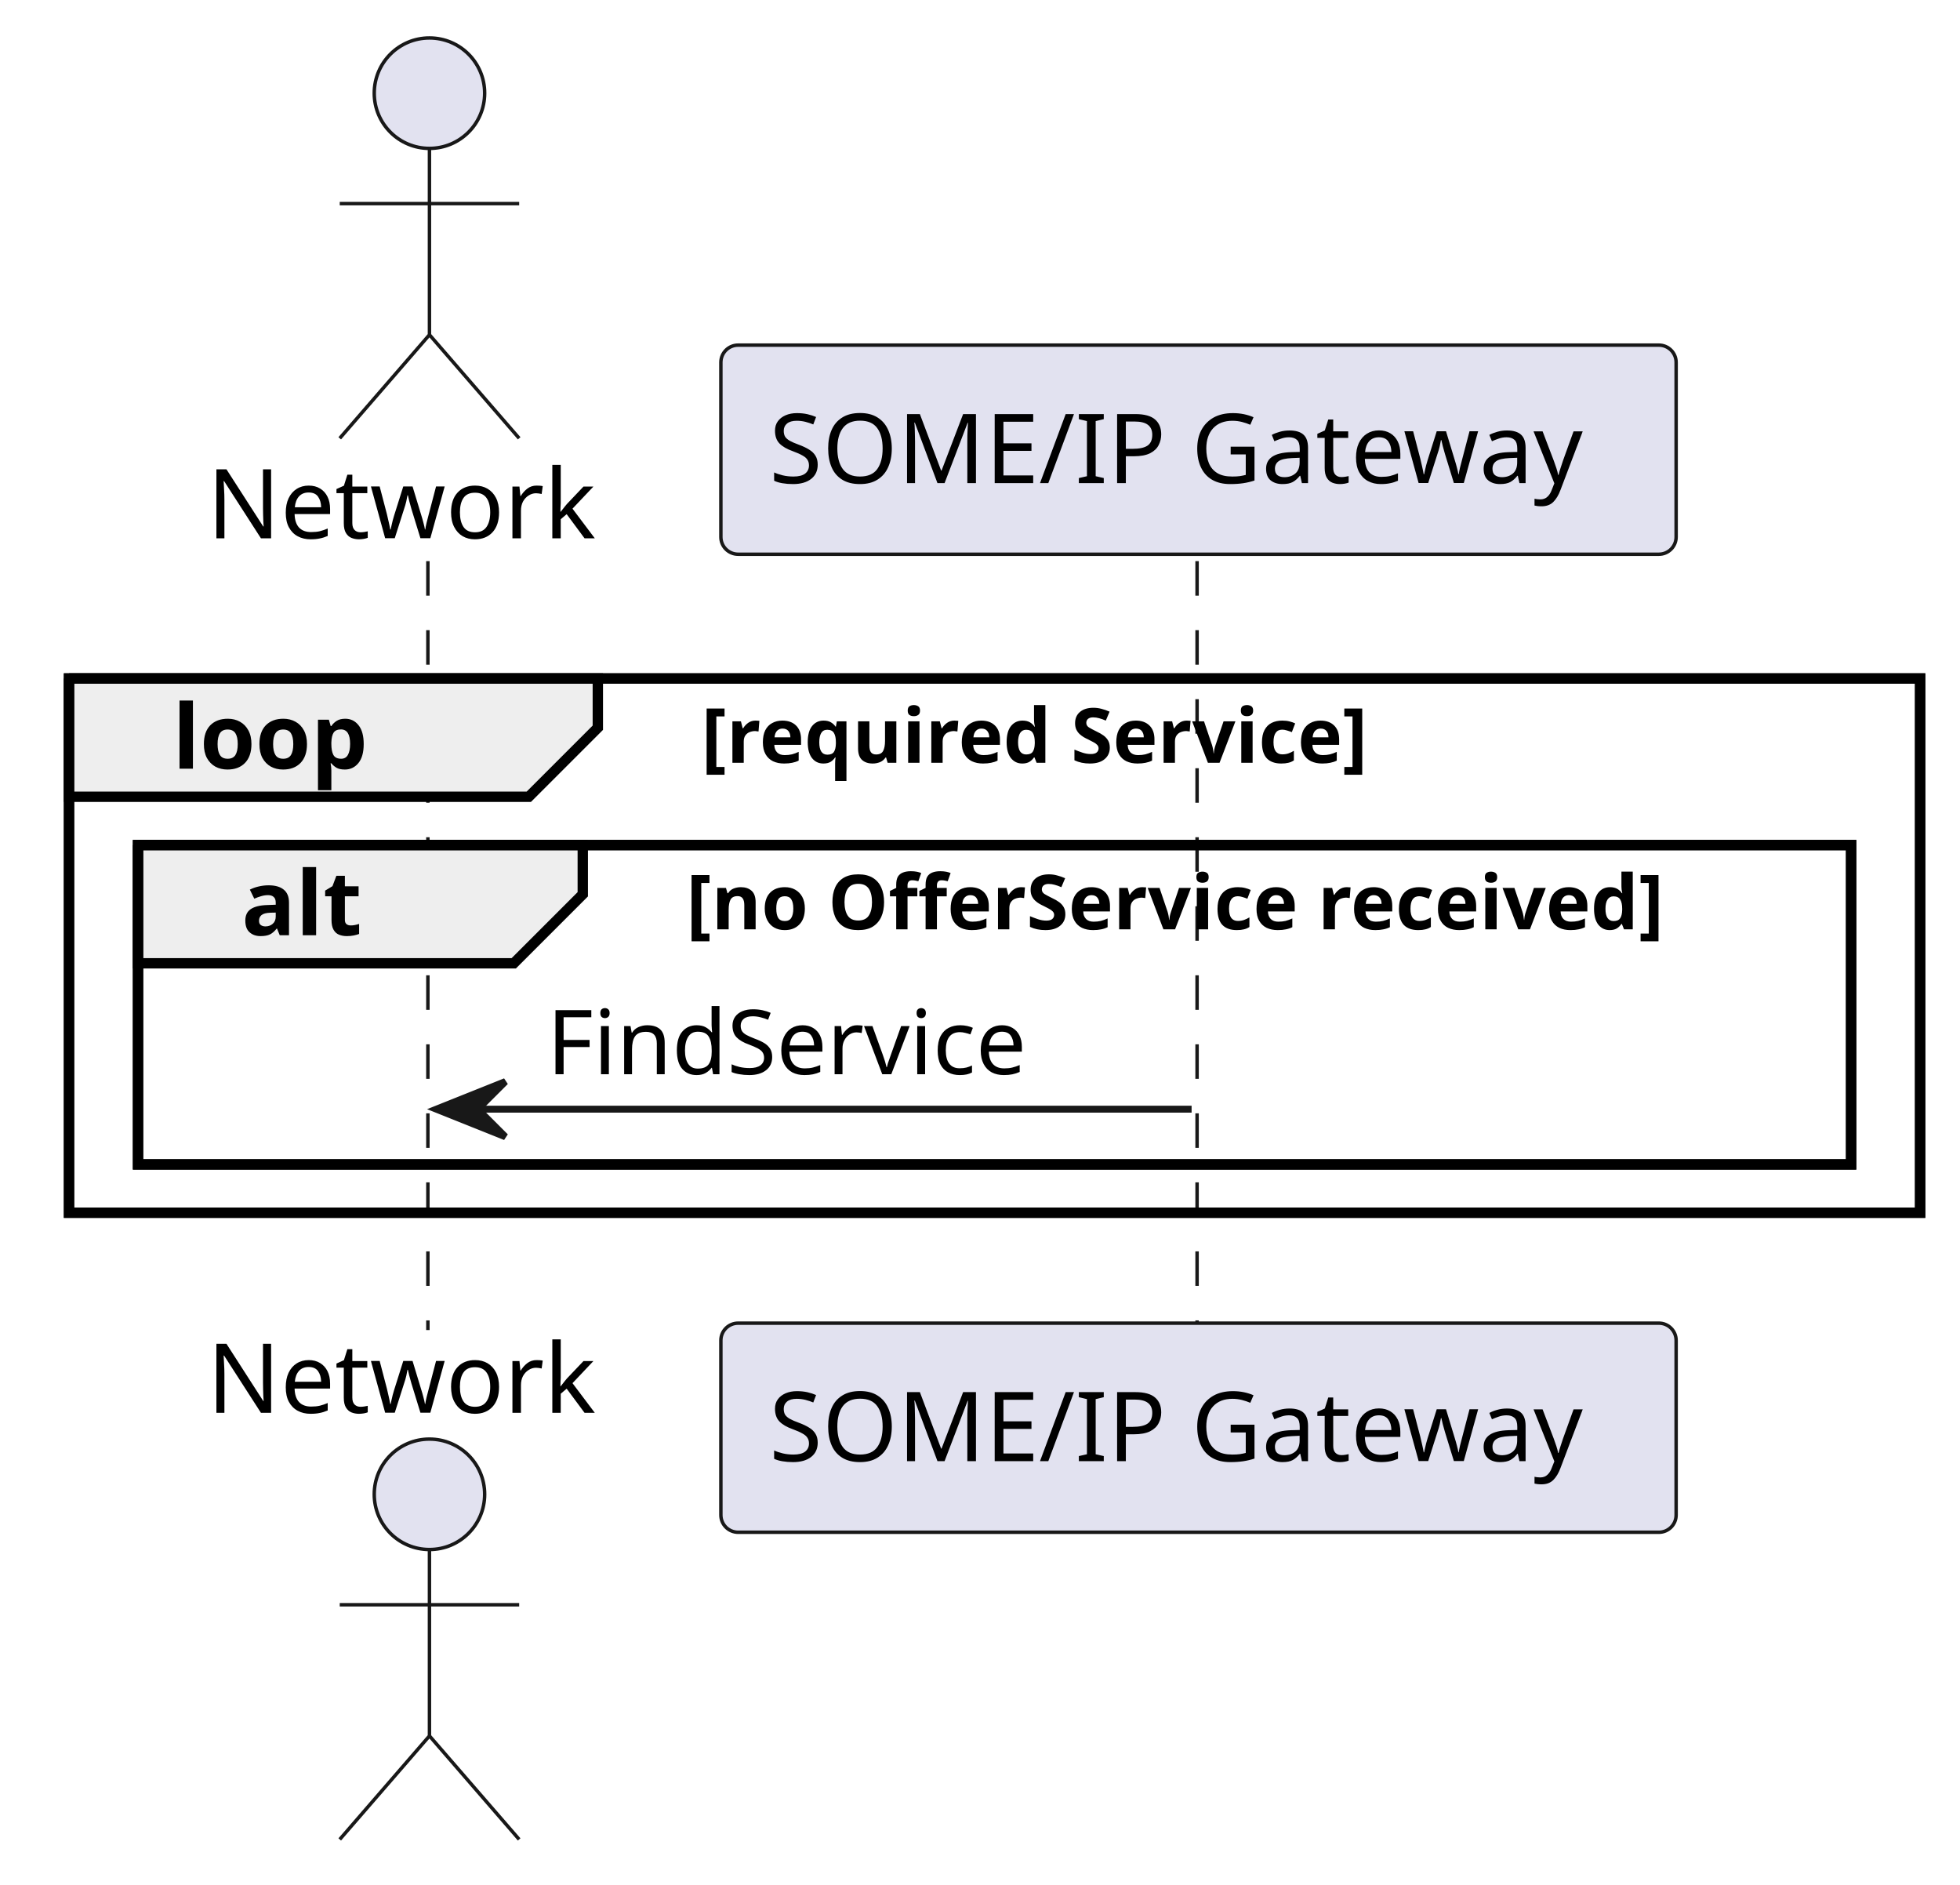
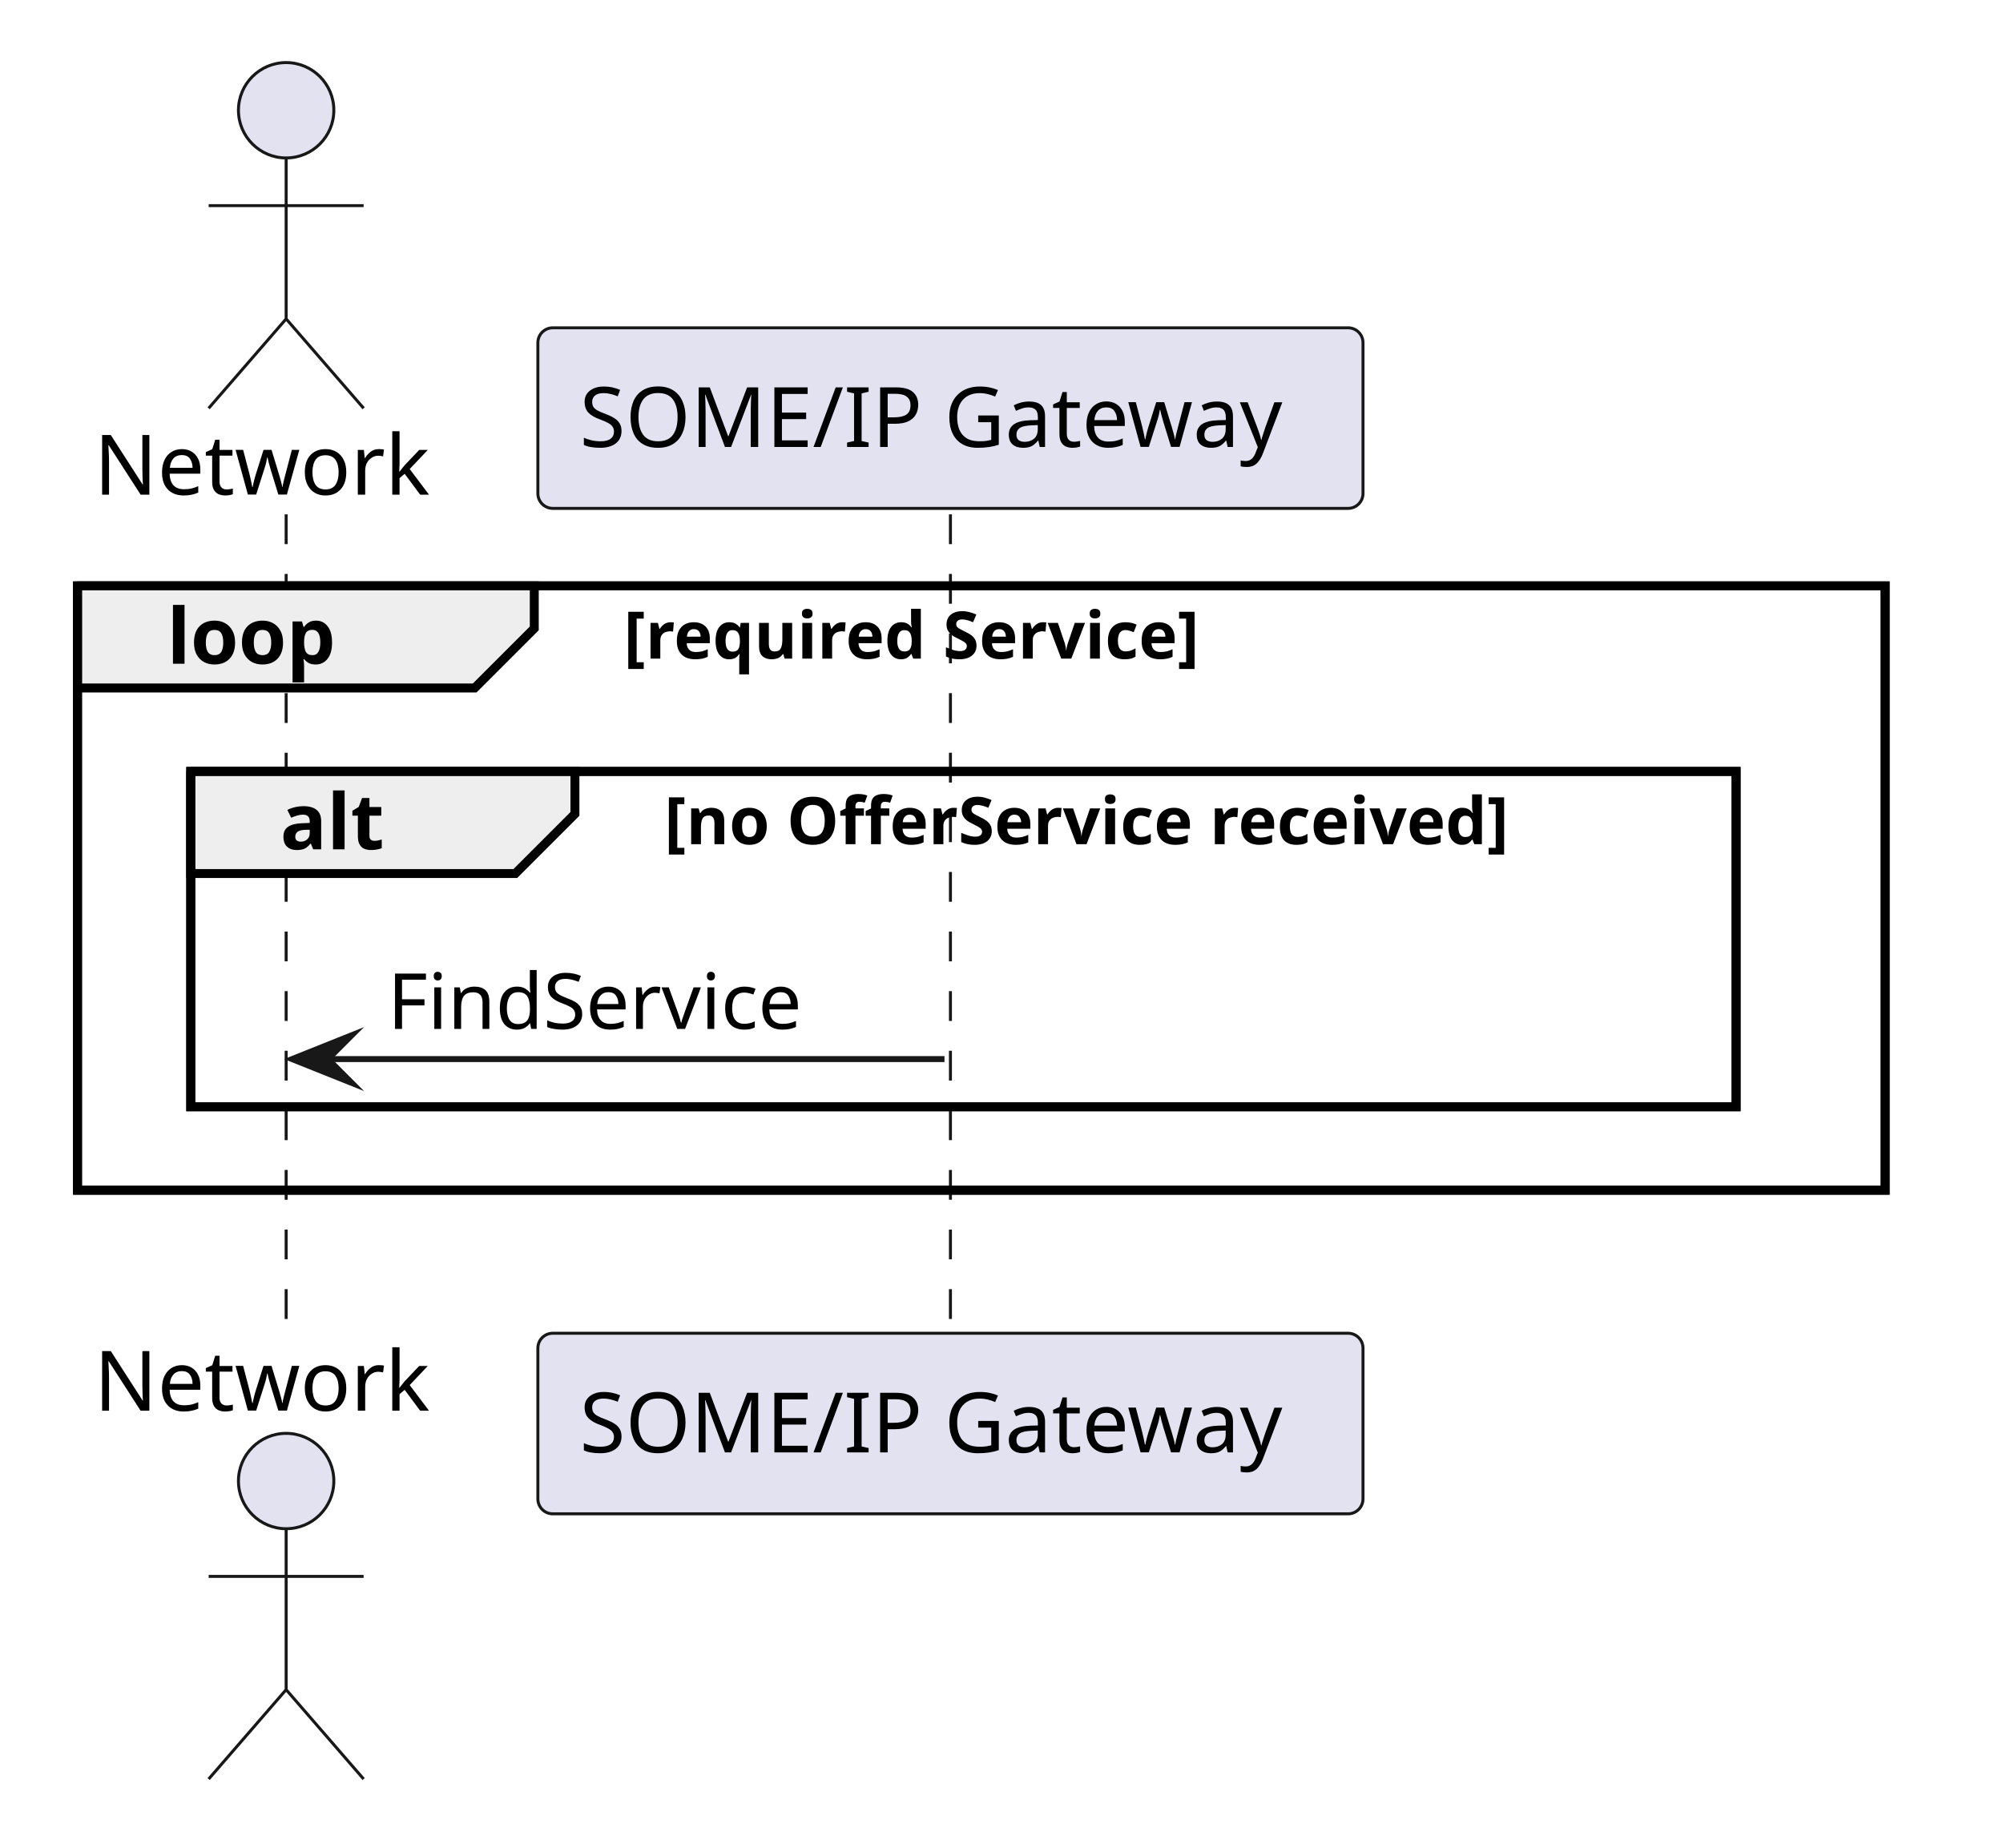
- <svg xmlns="http://www.w3.org/2000/svg" contentStyleType="text/css" data-diagram-type="SEQUENCE" height="273px" preserveAspectRatio="none" style="width:284px;height:273px;background:#FFFFFF;" version="1.1" viewBox="0 0 284 273" width="284px" zoomAndPan="magnify">
+ <svg xmlns="http://www.w3.org/2000/svg" version="1.1" data-diagram-type="SEQUENCE" style="width:336px;height:310px;background:#FFFFFF;" width="336px" height="310px" viewBox="0 0 336 310" zoomAndPan="magnify" preserveAspectRatio="none" contentStyleType="text/css">
  <defs />
-   <g>
-     <rect fill="transparent" height="77.398" style="stroke:#000000;stroke-width:1.5;" width="268.224" x="10" y="98.297" />
-     <rect fill="transparent" height="46.266" style="stroke:#000000;stroke-width:1.5;" width="248.224" x="20" y="122.43" />
-     <g>
-       <rect fill="transparent" height="111.398" width="8" x="58.227" y="81.297" />
-       <line style="stroke:#181818;stroke-width:0.5;stroke-dasharray:5.0,5.0;" x1="62" x2="62" y1="81.297" y2="192.695" />
+   <g font-family="sans-serif" lengthAdjust="spacing">
+     <rect x="13" y="98.297" width="303.224" height="101.398" fill="none" style="stroke:#000;stroke-width:1.5;" />
+     <rect x="32" y="129.43" width="259.224" height="56.266" fill="none" style="stroke:#000;stroke-width:1.5;" />
+     <g class="participant-lifeline" data-qualified-name="Network" data-entity-uid="part1" id="part1-lifeline" data-source-line="1">
+       <g>
+         <rect x="44.5" y="86.297" width="8" height="137.398" fill="#000" fill-opacity="0" />
+         <line x1="48" y1="86.297" x2="48" y2="223.695" style="stroke:#181818;stroke-width:0.5;stroke-dasharray:5,5;" />
+       </g>
    </g>
-     <g>
-       <rect fill="transparent" height="111.398" width="8" x="169.661" y="81.297" />
-       <line style="stroke:#181818;stroke-width:0.5;stroke-dasharray:5.0,5.0;" x1="173.454" x2="173.454" y1="81.297" y2="192.695" />
+     <g class="participant-lifeline" data-qualified-name="Someipgateway" data-entity-uid="part2" id="part2-lifeline" data-source-line="2">
+       <g>
+         <rect x="155.934" y="86.297" width="8" height="137.398" fill="#000" fill-opacity="0" />
+         <line x1="159.434" y1="86.297" x2="159.434" y2="223.695" style="stroke:#181818;stroke-width:0.5;stroke-dasharray:5,5;" />
+       </g>
    </g>
-     <text fill="#000000" font-family="sans-serif" font-size="14" lengthAdjust="spacing" textLength="58.454" x="30" y="77.995">Network</text>
-     <ellipse cx="62.227" cy="13.5" fill="#E2E2F0" rx="8" ry="8" style="stroke:#181818;stroke-width:0.5;" />
-     <path d="M62.227,21.5 L62.227,48.5 M49.227,29.5 L75.227,29.5 M62.227,48.5 L49.227,63.5 M62.227,48.5 L75.227,63.5 " fill="transparent" style="stroke:#181818;stroke-width:0.5;" />
-     <text fill="#000000" font-family="sans-serif" font-size="14" lengthAdjust="spacing" textLength="58.454" x="30" y="204.69">Network</text>
-     <ellipse cx="62.227" cy="216.492" fill="#E2E2F0" rx="8" ry="8" style="stroke:#181818;stroke-width:0.5;" />
-     <path d="M62.227,224.492 L62.227,251.492 M49.227,232.492 L75.227,232.492 M62.227,251.492 L49.227,266.492 M62.227,251.492 L75.227,266.492 " fill="transparent" style="stroke:#181818;stroke-width:0.5;" />
-     <rect fill="#E2E2F0" height="30.297" rx="2.5" ry="2.5" style="stroke:#181818;stroke-width:0.5;" width="138.414" x="104.454" y="50" />
-     <text fill="#000000" font-family="sans-serif" font-size="14" lengthAdjust="spacing" textLength="124.414" x="111.454" y="69.995">SOME/IP Gateway</text>
-     <rect fill="#E2E2F0" height="30.297" rx="2.5" ry="2.5" style="stroke:#181818;stroke-width:0.5;" width="138.414" x="104.454" y="191.695" />
-     <text fill="#000000" font-family="sans-serif" font-size="14" lengthAdjust="spacing" textLength="124.414" x="111.454" y="211.69">SOME/IP Gateway</text>
-     <path d="M10,98.297 L86.624,98.297 L86.624,105.43 L76.624,115.43 L10,115.43 L10,98.297 " fill="#EEEEEE" style="stroke:#000000;stroke-width:1.5;" />
-     <rect fill="transparent" height="77.398" style="stroke:#000000;stroke-width:1.5;" width="268.224" x="10" y="98.297" />
-     <text fill="#000000" font-family="sans-serif" font-size="13" font-weight="bold" lengthAdjust="spacing" textLength="31.624" x="25" y="111.364">loop</text>
-     <text fill="#000000" font-family="sans-serif" font-size="11" font-weight="bold" lengthAdjust="spacing" textLength="112.734" x="101.624" y="110.507">[required Service]</text>
-     <path d="M20,122.43 L84.443,122.43 L84.443,129.562 L74.443,139.562 L20,139.562 L20,122.43 " fill="#EEEEEE" style="stroke:#000000;stroke-width:1.5;" />
-     <rect fill="transparent" height="46.266" style="stroke:#000000;stroke-width:1.5;" width="248.224" x="20" y="122.43" />
-     <text fill="#000000" font-family="sans-serif" font-size="13" font-weight="bold" lengthAdjust="spacing" textLength="19.443" x="35" y="135.497">alt</text>
-     <text fill="#000000" font-family="sans-serif" font-size="11" font-weight="bold" lengthAdjust="spacing" textLength="163.781" x="99.443" y="134.64">[no OfferService received]</text>
-     <polygon fill="#181818" points="73.227,156.695,63.227,160.695,73.227,164.695,69.227,160.695" style="stroke:#181818;stroke-width:1;" />
-     <line style="stroke:#181818;stroke-width:1;" x1="67.227" x2="172.661" y1="160.695" y2="160.695" />
-     <text fill="#000000" font-family="sans-serif" font-size="13" lengthAdjust="spacing" textLength="75.626" x="79.227" y="155.629">FindService</text>
+     <g class="participant participant-head" data-qualified-name="Network" data-entity-uid="part1" id="part1-head" data-source-line="1">
+       <text x="15.773" y="82.995" fill="#000" font-size="14" textLength="58.454">Network</text>
+       <ellipse cx="48" cy="18.5" rx="8" ry="8" fill="#E2E2F0" style="stroke:#181818;stroke-width:0.5;" />
+       <path d="M48,26.5 L48,53.5 M35,34.5 L61,34.5 M48,53.5 L35,68.5 M48,53.5 L61,68.5" style="stroke:#181818;stroke-width:0.5;" fill="none" />
+     </g>
+     <g class="participant participant-head" data-qualified-name="Someipgateway" data-entity-uid="part2" id="part2-head" data-source-line="2">
+       <rect x="90.227" y="55" width="138.414" height="30.297" fill="#E2E2F0" style="stroke:#181818;stroke-width:0.5;" rx="2.5" ry="2.5" />
+       <text x="97.227" y="74.995" fill="#000" font-size="14" textLength="124.414">SOME/IP Gateway</text>
+     </g>
+     <g class="participant participant-tail" data-qualified-name="Network" data-entity-uid="part1" id="part1-tail" data-source-line="1">
+       <text x="15.773" y="236.69" fill="#000" font-size="14" textLength="58.454">Network</text>
+       <ellipse cx="48" cy="248.492" rx="8" ry="8" fill="#E2E2F0" style="stroke:#181818;stroke-width:0.5;" />
+       <path d="M48,256.492 L48,283.492 M35,264.492 L61,264.492 M48,283.492 L35,298.492 M48,283.492 L61,298.492" style="stroke:#181818;stroke-width:0.5;" fill="none" />
+     </g>
+     <g class="participant participant-tail" data-qualified-name="Someipgateway" data-entity-uid="part2" id="part2-tail" data-source-line="2">
+       <rect x="90.227" y="223.695" width="138.414" height="30.297" fill="#E2E2F0" style="stroke:#181818;stroke-width:0.5;" rx="2.5" ry="2.5" />
+       <text x="97.227" y="243.69" fill="#000" font-size="14" textLength="124.414">SOME/IP Gateway</text>
+     </g>
+     <path d="M13,98.297 L89.624,98.297 L89.624,105.43 L79.624,115.43 L13,115.43 L13,98.297" style="stroke:#000;stroke-width:1.5;" fill="#EEE" />
+     <rect x="13" y="98.297" width="303.224" height="101.398" fill="none" style="stroke:#000;stroke-width:1.5;" />
+     <text x="28" y="111.364" fill="#000" font-size="13" textLength="31.624" font-weight="700">loop</text>
+     <text x="104.624" y="110.507" fill="#000" font-size="11" textLength="112.734" font-weight="700">[required Service]</text>
+     <path d="M32,129.43 L96.443,129.43 L96.443,136.563 L86.443,146.563 L32,146.563 L32,129.43" style="stroke:#000;stroke-width:1.5;" fill="#EEE" />
+     <rect x="32" y="129.43" width="259.224" height="56.266" fill="none" style="stroke:#000;stroke-width:1.5;" />
+     <text x="47" y="142.497" fill="#000" font-size="13" textLength="19.443" font-weight="700">alt</text>
+     <text x="111.443" y="141.64" fill="#000" font-size="11" textLength="163.781" font-weight="700">[no OfferService received]</text>
+     <g class="message" data-entity-1="part2" data-entity-2="part1" id="msg1" data-source-line="6">
+       <polygon points="59,173.695,49,177.695,59,181.695,55,177.695" fill="#181818" style="stroke:#181818;stroke-width:1;stroke-linejoin:miter;stroke-miterlimit:10;" />
+       <line x1="53" y1="177.695" x2="158.434" y2="177.695" style="stroke:#181818;stroke-width:1;" />
+       <text x="65" y="172.629" fill="#000" font-size="13" textLength="75.626">FindService</text>
+     </g>
  </g>
</svg>
